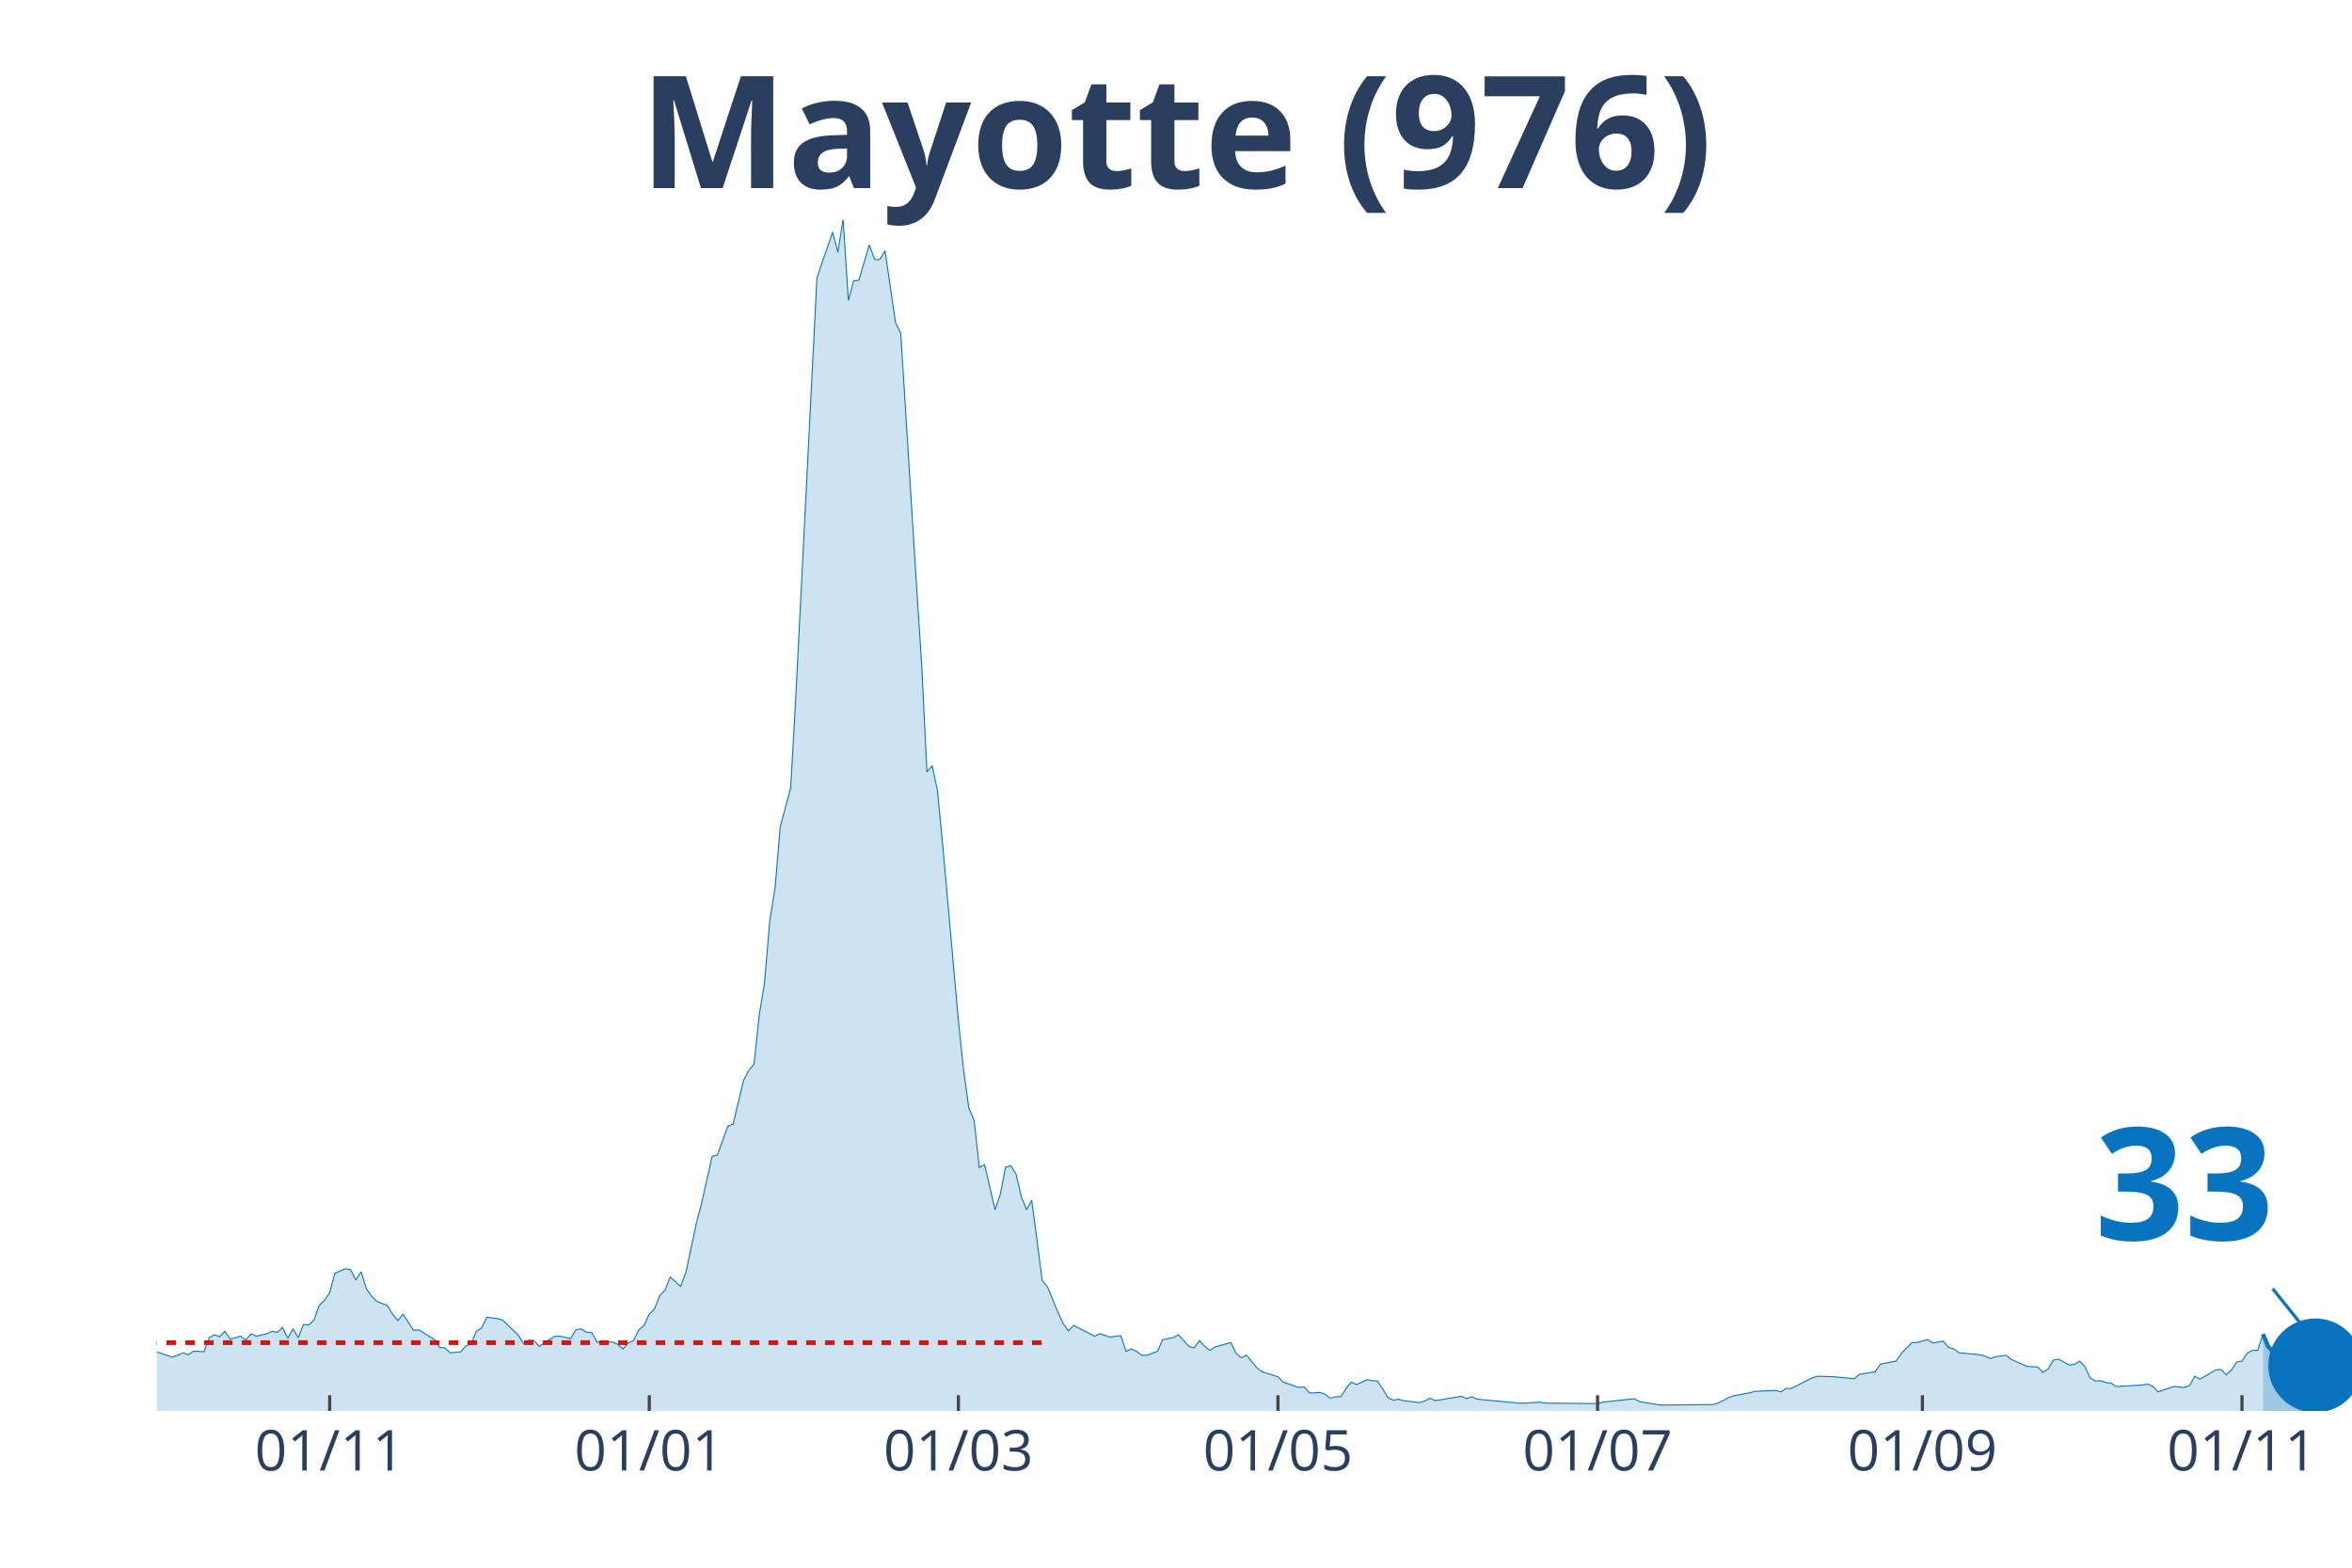
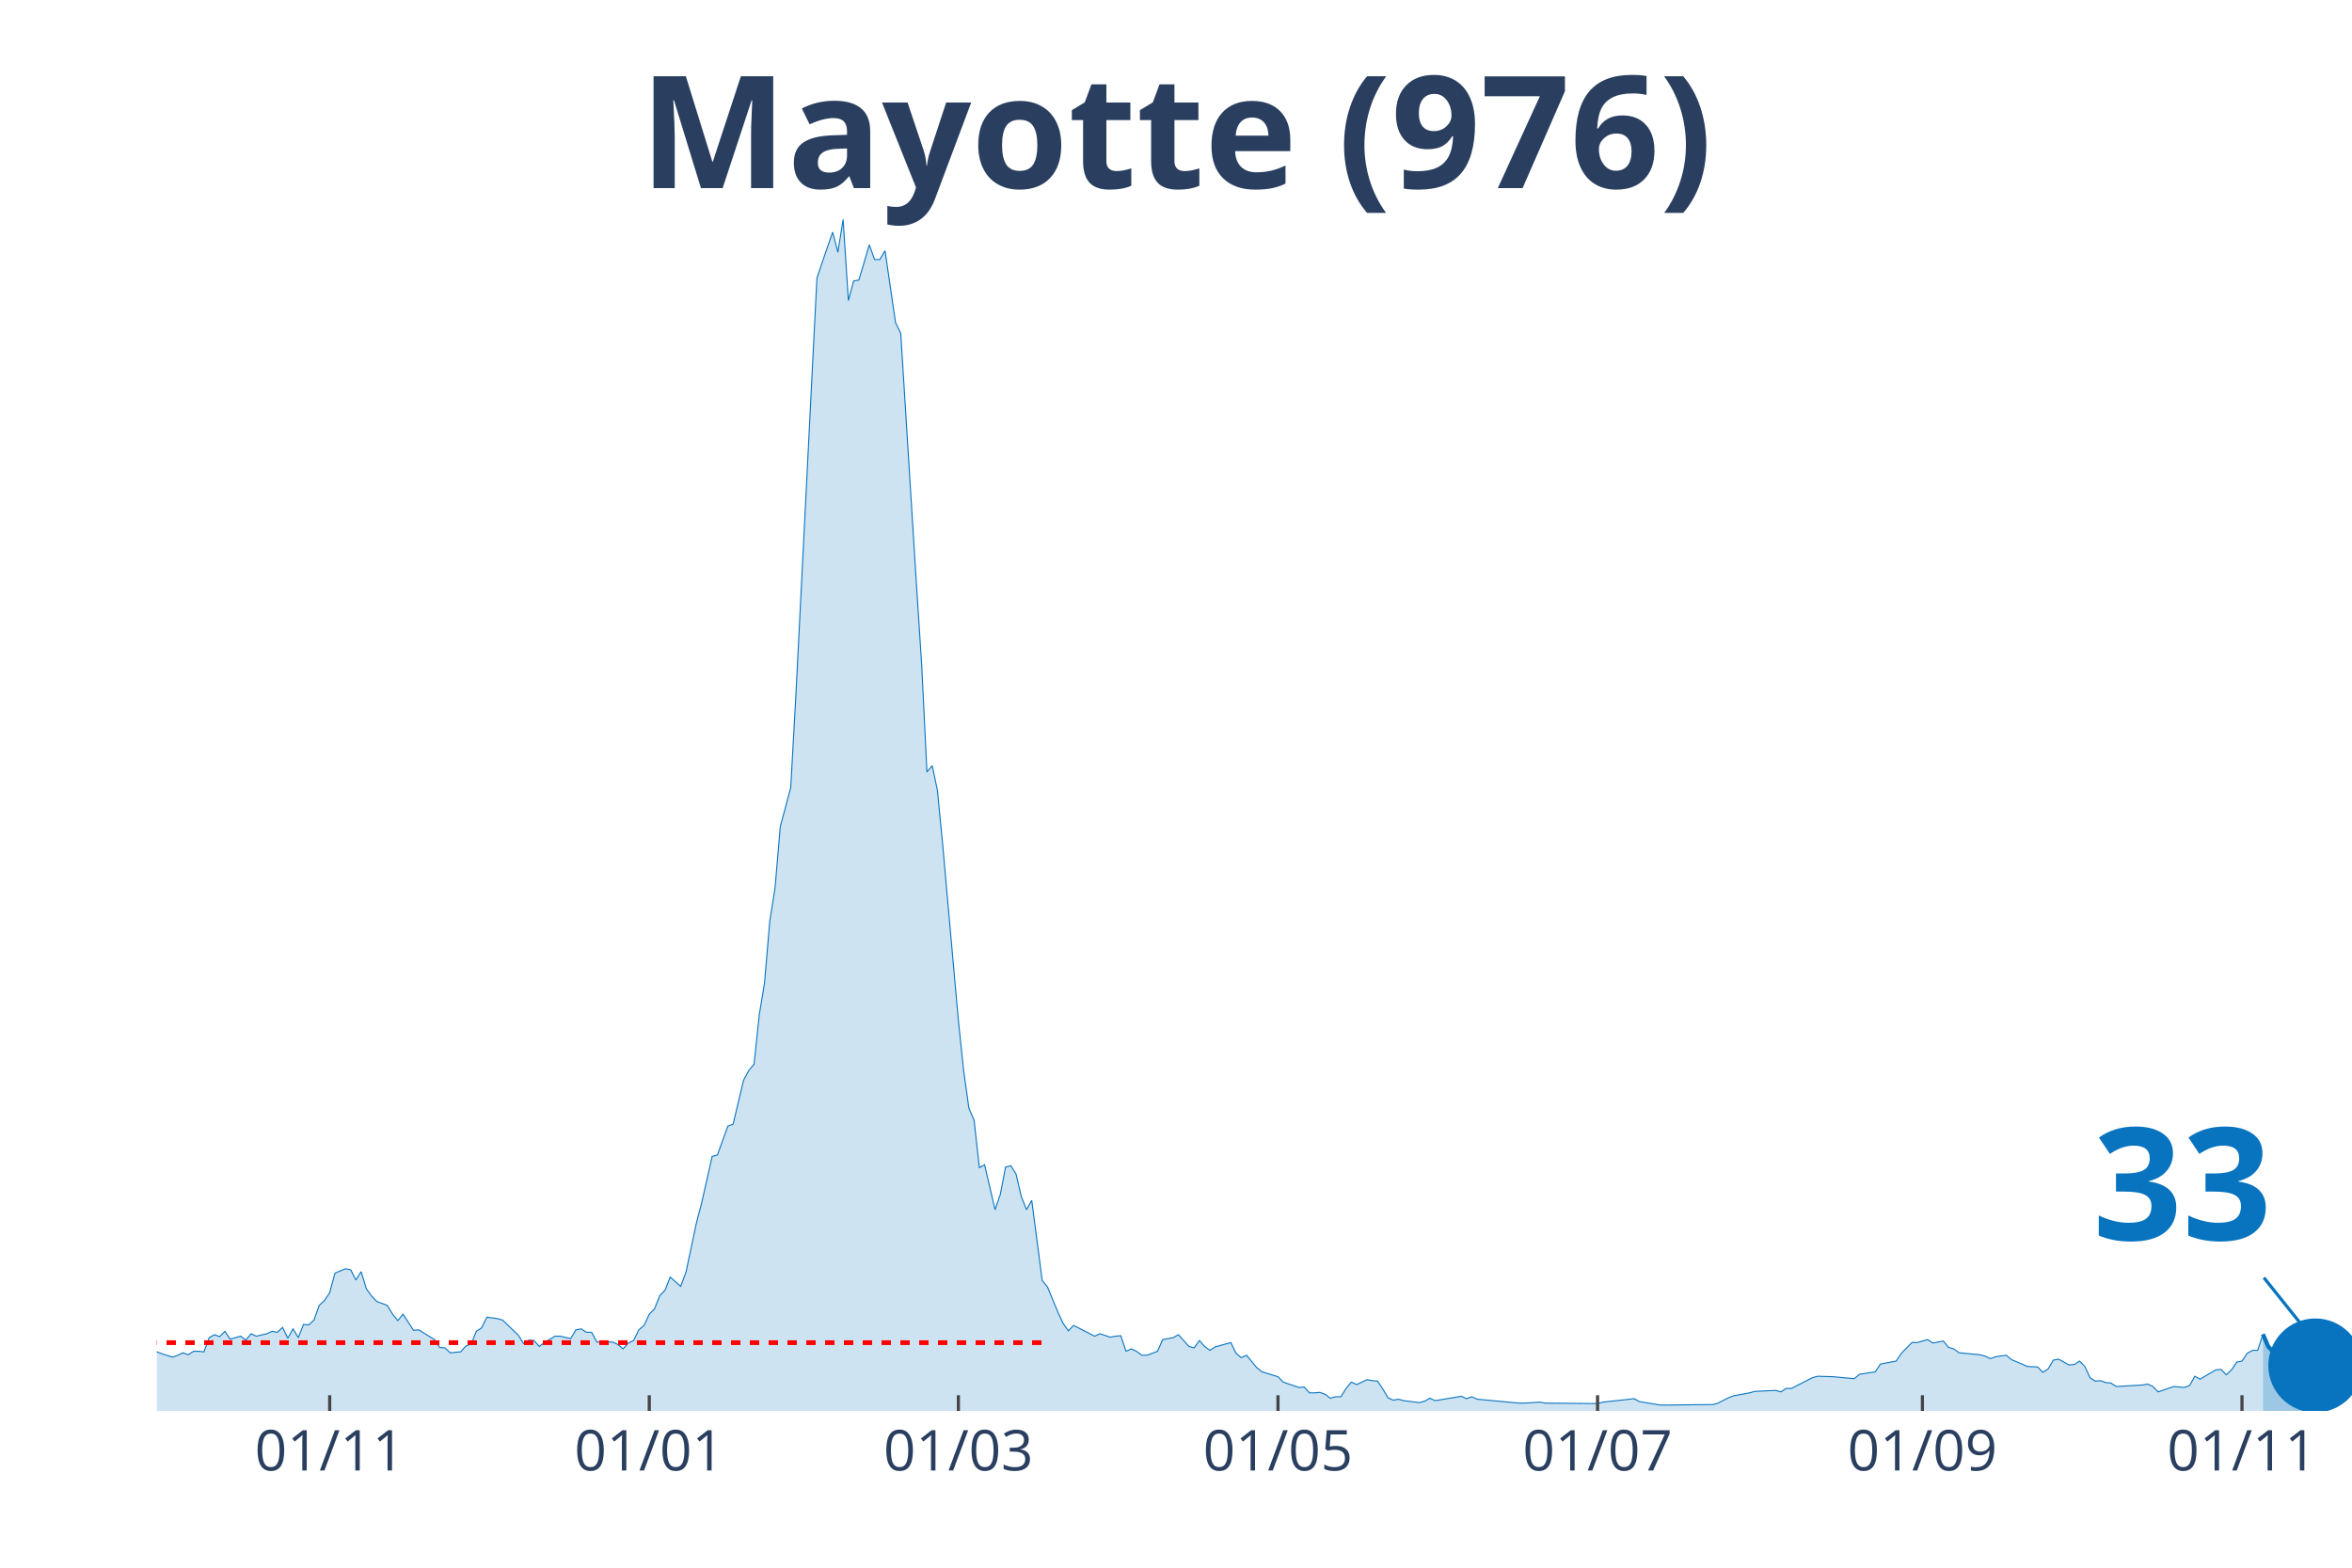
<svg xmlns="http://www.w3.org/2000/svg" class="main-svg" width="1125" height="750" style="" viewBox="0 0 750 500">
  <rect x="0" y="0" width="750" height="500" style="fill: rgb(0, 0, 0); fill-opacity: 0;" />
-   <defs id="defs-c225db">
+   <defs id="defs-edde53">
    <g class="clips">
-       <clipPath id="clipc225dbxyplot" class="plotclip">
+       <clipPath id="clipedde53xyplot" class="plotclip">
        <rect width="700" height="380" />
      </clipPath>
-       <clipPath class="axesclip" id="clipc225dbx">
+       <clipPath class="axesclip" id="clipedde53x">
        <rect x="50" y="0" width="700" height="500" />
      </clipPath>
-       <clipPath class="axesclip" id="clipc225dby">
+       <clipPath class="axesclip" id="clipedde53y">
        <rect x="0" y="70" width="750" height="380" />
      </clipPath>
-       <clipPath class="axesclip" id="clipc225dbxy">
+       <clipPath class="axesclip" id="clipedde53xy">
        <rect x="50" y="70" width="700" height="380" />
      </clipPath>
    </g>
    <g class="gradients" />
  </defs>
  <g class="bglayer">
    <rect class="bg" x="50" y="70" width="700" height="380" style="fill: rgb(0, 0, 0); fill-opacity: 0; stroke-width: 0;" />
  </g>
  <g class="layer-below">
    <g class="imagelayer" />
    <g class="shapelayer" />
  </g>
  <g class="cartesianlayer">
    <g class="subplot xy">
      <g class="layer-subplot">
        <g class="shapelayer" />
        <g class="imagelayer" />
      </g>
      <g class="gridlayer">
        <g class="x">
          <path class="xgrid crisp" transform="translate(105.13,0)" d="M0,70v380" style="stroke: rgb(255, 255, 255); stroke-opacity: 1; stroke-width: 1px;" />
          <path class="xgrid crisp" transform="translate(207.04,0)" d="M0,70v380" style="stroke: rgb(255, 255, 255); stroke-opacity: 1; stroke-width: 1px;" />
          <path class="xgrid crisp" transform="translate(305.61,0)" d="M0,70v380" style="stroke: rgb(255, 255, 255); stroke-opacity: 1; stroke-width: 1px;" />
          <path class="xgrid crisp" transform="translate(407.52,0)" d="M0,70v380" style="stroke: rgb(255, 255, 255); stroke-opacity: 1; stroke-width: 1px;" />
          <path class="xgrid crisp" transform="translate(509.43,0)" d="M0,70v380" style="stroke: rgb(255, 255, 255); stroke-opacity: 1; stroke-width: 1px;" />
          <path class="xgrid crisp" transform="translate(613.01,0)" d="M0,70v380" style="stroke: rgb(255, 255, 255); stroke-opacity: 1; stroke-width: 1px;" />
          <path class="xgrid crisp" transform="translate(714.92,0)" d="M0,70v380" style="stroke: rgb(255, 255, 255); stroke-opacity: 1; stroke-width: 1px;" />
        </g>
        <g class="y" />
      </g>
      <g class="zerolinelayer" />
      <path class="xlines-below" />
      <path class="ylines-below" />
      <g class="overlines-below" />
      <g class="xaxislayer-below" />
      <g class="yaxislayer-below" />
      <g class="overaxes-below" />
-       <g class="plot" transform="translate(50, 70)" clip-path="url('#clipc225dbxyplot')">
+       <g class="plot" transform="translate(50,70)" clip-path="url('#clipedde53xyplot')">
        <g class="scatterlayer mlayer">
-           <g class="trace scatter trace79fd6a" style="stroke-miterlimit: 2;">
+           <g class="trace scatter trace739df2" style="stroke-miterlimit: 2;">
            <g class="fills">
              <g>
                <path class="js-fill" d="M671.6,380L-227.21,380L-227.21,375.01L-220.53,378.75L-218.85,377.66L-217.18,377.04L-215.51,372.68L-213.84,370.34L-212.17,362.55L-210.5,358.34L-208.83,343.85L-203.82,327.65L-202.15,326.09L-197.14,345.26L-195.47,354.29L-192.12,360.21L-190.45,360.68L-185.44,359.12L-183.77,359.43L-180.43,359.12L-178.76,359.12L-177.09,362.24L-175.42,361.15L-173.75,362.39L-165.39,359.43L-163.72,361.93L-158.71,359.59L-157.04,360.99L-150.36,364.42L-148.69,365.51L-143.68,371.59L-142,371.74L-136.99,371.59L-135.32,370.34L-131.98,368.31L-130.31,367.22L-125.3,366.6L-123.63,366.76L-121.96,364.42L-120.29,366.29L-115.27,366.29L-113.6,366.6L-101.91,367.69L-100.24,367.07L-98.57,369.25L-96.9,368.47L-90.21,367.07L-88.54,366.91L-85.2,366.6L-83.53,367.85L-75.18,367.22L-73.51,365.67L-63.48,367.38L-61.81,369.41L-58.47,366.91L-56.8,366.76L-53.46,366.91L-51.79,366.29L-50.12,367.07L-48.45,365.51L-46.78,362.39L-45.11,362.39L-43.44,361.77L-41.77,358.97L-40.1,359.59L-38.42,358.19L-35.08,362.08L-33.41,361.62L-30.07,361.93L-28.4,362.71L-21.72,361.62L-20.05,362.55L-16.71,365.35L-15.04,365.35L-13.37,364.26L-11.69,365.04L-6.68,364.11L-5.01,362.24L0,361.15L1.67,361.77L5.01,362.86L6.68,362.24L8.35,361.46L10.02,362.08L11.69,360.99L13.37,360.99L15.04,361.15L16.71,356.63L18.38,355.69L20.05,356.32L21.72,354.6L23.39,357.1L26.73,356.16L28.4,357.41L30.07,355.38L31.74,356.16L35.08,355.38L36.75,354.6L38.42,354.92L40.1,353.36L41.77,356.79L43.44,353.83L45.11,356.63L46.78,352.42L48.45,352.58L50.12,351.02L51.79,346.35L53.46,344.79L55.13,342.3L56.8,336.06L60.14,334.66L61.81,334.97L63.48,338.25L65.16,335.6L66.83,341.05L68.5,343.39L70.17,345.1L71.84,345.72L73.51,346.35L75.18,349.15L76.85,351.18L78.52,349.15L81.86,354.29L83.53,354.14L88.54,357.25L90.21,359.75L91.89,359.9L93.56,361.46L96.9,361.15L98.57,359.28L100.24,358.66L101.91,354.6L103.58,353.51L105.25,350.09L108.59,350.55L110.26,351.02L115.27,355.85L116.95,358.5L118.62,357.41L120.29,357.56L121.96,359.43L123.63,358.19L126.97,356.16L128.64,356.16L131.98,356.94L133.65,354.14L135.32,353.83L136.99,354.92L138.66,354.92L140.33,358.03L145.35,358.03L147.02,358.81L148.69,360.21L150.36,358.34L152.03,357.56L153.7,354.14L155.37,352.73L157.04,349.15L158.71,347.44L160.38,343.23L162.05,341.52L163.72,337.31L167.06,340.27L168.74,335.75L172.08,320.02L173.75,313.63L177.09,298.83L178.76,298.36L182.1,289.17L183.77,288.54L187.11,274.52L188.78,271.41L190.45,269.38L192.12,253.64L193.79,243.52L195.47,223.73L197.14,213.29L198.81,193.66L202.15,181.2L203.82,151.13L210.5,18.7L212.17,13.71L215.51,4.05L217.18,10.44L218.85,0L220.53,25.86L222.2,19.63L223.87,19.32L227.21,8.1L228.88,12.78L230.55,12.78L232.22,9.97L235.56,32.87L237.23,36.3L242.24,116.54L243.91,142.09L245.58,176.21L247.26,174.19L248.93,182.13L250.6,199.43L255.61,255.51L257.28,271.41L258.95,283.4L260.62,287.3L262.29,302.41L263.96,301.48L267.3,315.81L268.97,310.98L270.64,302.26L272.32,301.79L273.99,304.44L275.66,311.6L277.33,315.81L279,312.85L282.34,338.4L284.01,340.43L287.35,348.53L289.02,352.11L290.69,354.45L292.36,352.73L299.05,356.16L300.72,355.38L304.06,356.47L305.73,356.16L307.4,356.01L309.07,360.99L310.74,360.21L312.41,360.99L314.08,362.24L315.75,362.24L319.09,360.99L320.76,357.25L324.11,356.63L325.78,355.69L329.12,359.43L330.79,359.9L332.46,357.56L334.13,359.43L335.8,360.68L337.47,359.59L342.48,358.19L344.15,361.62L345.82,363.02L347.49,362.24L350.84,366.29L352.51,367.54L357.52,369.09L359.19,370.81L364.2,372.52L365.87,372.37L367.54,374.24L369.21,374.24L370.88,374.08L372.55,374.7L374.22,375.95L375.89,375.48L377.57,375.48L379.24,372.83L380.91,370.81L382.58,371.59L385.92,370.03L387.59,370.34L389.26,370.5L390.93,372.99L392.6,375.79L394.27,376.57L395.94,376.26L397.61,376.73L402.63,377.35L404.3,376.88L405.97,375.95L407.64,376.73L415.99,375.33L417.66,376.1L419.33,375.48L421,376.26L434.37,377.51L436.04,377.51L441.05,377.2L442.72,377.51L459.43,377.66L461.1,377.2L471.12,376.1L472.79,377.04L479.47,378.13L481.15,378.13L496.18,377.97L497.85,377.51L501.19,375.79L502.86,375.17L507.88,374.24L509.55,373.77L516.23,373.46L517.9,373.92L519.57,372.83L521.24,372.83L527.92,369.41L529.59,368.94L534.61,369.09L536.28,369.25L541.29,369.72L542.96,368.31L547.97,367.54L549.64,365.04L554.65,364.11L556.32,361.62L559.67,358.19L561.34,358.19L564.68,357.25L566.35,358.34L569.69,357.72L571.36,359.75L573.03,360.21L574.7,361.46L581.38,362.08L583.05,362.55L584.73,363.33L586.4,362.71L589.74,362.24L591.41,363.64L594.75,365.04L596.42,365.82L599.76,365.98L601.43,367.69L603.1,366.6L604.77,363.8L606.44,363.49L608.11,364.42L609.79,365.35L611.46,365.2L613.13,364.11L614.8,365.82L616.47,369.41L618.14,370.5L619.81,370.34L621.48,370.96L623.15,371.12L624.82,372.21L633.17,371.74L634.84,371.43L636.52,372.21L638.19,373.92L643.2,372.21L644.87,372.37L646.54,372.52L648.21,371.9L649.88,368.94L651.55,369.87L656.56,366.91L658.23,366.76L659.9,368.47L661.58,366.91L663.25,364.42L664.92,364.11L666.59,361.62L668.26,360.68L669.93,360.68L671.6,355.54" style="fill: rgb(8, 115, 191); fill-opacity: 0.2; stroke-width: 0;" />
              </g>
            </g>
            <g class="errorbars" />
            <g class="lines">
              <path class="js-line" d="M-227.21,375.01L-220.53,378.75L-218.85,377.66L-217.18,377.04L-215.51,372.68L-213.84,370.34L-212.17,362.55L-210.5,358.34L-208.83,343.85L-203.82,327.65L-202.15,326.09L-197.14,345.26L-195.47,354.29L-192.12,360.21L-190.45,360.68L-185.44,359.12L-183.77,359.43L-180.43,359.12L-178.76,359.12L-177.09,362.24L-175.42,361.15L-173.75,362.39L-165.39,359.43L-163.72,361.93L-158.71,359.59L-157.04,360.99L-150.36,364.42L-148.69,365.51L-143.68,371.59L-142,371.74L-136.99,371.59L-135.32,370.34L-131.98,368.31L-130.31,367.22L-125.3,366.6L-123.63,366.76L-121.96,364.42L-120.29,366.29L-115.27,366.29L-113.6,366.6L-101.91,367.69L-100.24,367.07L-98.57,369.25L-96.9,368.47L-90.21,367.07L-88.54,366.91L-85.2,366.6L-83.53,367.85L-75.18,367.22L-73.51,365.67L-63.48,367.38L-61.81,369.41L-58.47,366.91L-56.8,366.76L-53.46,366.91L-51.79,366.29L-50.12,367.07L-48.45,365.51L-46.78,362.39L-45.11,362.39L-43.44,361.77L-41.77,358.97L-40.1,359.59L-38.42,358.19L-35.08,362.08L-33.41,361.62L-30.07,361.93L-28.4,362.71L-21.72,361.62L-20.05,362.55L-16.71,365.35L-15.04,365.35L-13.37,364.26L-11.69,365.04L-6.68,364.11L-5.01,362.24L0,361.15L1.67,361.77L5.01,362.86L6.68,362.24L8.35,361.46L10.02,362.08L11.69,360.99L13.37,360.99L15.04,361.15L16.71,356.63L18.38,355.69L20.05,356.32L21.72,354.6L23.39,357.1L26.73,356.16L28.4,357.41L30.07,355.38L31.74,356.16L35.08,355.38L36.75,354.6L38.42,354.92L40.1,353.36L41.77,356.79L43.44,353.83L45.11,356.63L46.78,352.42L48.45,352.58L50.12,351.02L51.79,346.35L53.46,344.79L55.13,342.3L56.8,336.06L60.14,334.66L61.81,334.97L63.48,338.25L65.16,335.6L66.83,341.05L68.5,343.39L70.17,345.1L71.84,345.72L73.51,346.35L75.18,349.15L76.85,351.18L78.52,349.15L81.86,354.29L83.53,354.14L88.54,357.25L90.21,359.75L91.89,359.9L93.56,361.46L96.9,361.15L98.57,359.28L100.24,358.66L101.91,354.6L103.58,353.51L105.25,350.09L108.59,350.55L110.26,351.02L115.27,355.85L116.95,358.5L118.62,357.41L120.29,357.56L121.96,359.43L123.63,358.19L126.97,356.16L128.64,356.16L131.98,356.94L133.65,354.14L135.32,353.83L136.99,354.92L138.66,354.92L140.33,358.03L145.35,358.03L147.02,358.81L148.69,360.21L150.36,358.34L152.03,357.56L153.7,354.14L155.37,352.73L157.04,349.15L158.71,347.44L160.38,343.23L162.05,341.52L163.72,337.31L167.06,340.27L168.74,335.75L172.08,320.02L173.75,313.63L177.09,298.83L178.76,298.36L182.1,289.17L183.77,288.54L187.11,274.52L188.78,271.41L190.45,269.38L192.12,253.64L193.79,243.52L195.47,223.73L197.14,213.29L198.81,193.66L202.15,181.2L203.82,151.13L210.5,18.7L212.17,13.71L215.51,4.05L217.18,10.44L218.85,0L220.53,25.86L222.2,19.63L223.87,19.32L227.21,8.1L228.88,12.78L230.55,12.78L232.22,9.97L235.56,32.87L237.23,36.3L242.24,116.54L243.91,142.09L245.58,176.21L247.26,174.19L248.93,182.13L250.6,199.43L255.61,255.51L257.28,271.41L258.95,283.4L260.62,287.3L262.29,302.41L263.96,301.48L267.3,315.81L268.97,310.98L270.64,302.26L272.32,301.79L273.99,304.44L275.66,311.6L277.33,315.81L279,312.85L282.34,338.4L284.01,340.43L287.35,348.53L289.02,352.11L290.69,354.45L292.36,352.73L299.05,356.16L300.72,355.38L304.06,356.47L305.73,356.16L307.4,356.01L309.07,360.99L310.74,360.21L312.41,360.99L314.08,362.24L315.75,362.24L319.09,360.99L320.76,357.25L324.11,356.63L325.78,355.69L329.12,359.43L330.79,359.9L332.46,357.56L334.13,359.43L335.8,360.68L337.47,359.59L342.48,358.19L344.15,361.62L345.82,363.02L347.49,362.24L350.84,366.29L352.51,367.54L357.52,369.09L359.19,370.81L364.2,372.52L365.87,372.37L367.54,374.24L369.21,374.24L370.88,374.08L372.55,374.7L374.22,375.95L375.89,375.48L377.57,375.48L379.24,372.83L380.91,370.81L382.58,371.59L385.92,370.03L387.59,370.34L389.26,370.5L390.93,372.99L392.6,375.79L394.27,376.57L395.94,376.26L397.61,376.73L402.63,377.35L404.3,376.88L405.97,375.95L407.64,376.73L415.99,375.33L417.66,376.1L419.33,375.48L421,376.26L434.37,377.51L436.04,377.51L441.05,377.2L442.72,377.51L459.43,377.66L461.1,377.2L471.12,376.1L472.79,377.04L479.47,378.13L481.15,378.13L496.18,377.97L497.85,377.51L501.19,375.79L502.86,375.17L507.88,374.24L509.55,373.77L516.23,373.46L517.9,373.92L519.57,372.83L521.24,372.83L527.92,369.41L529.59,368.94L534.61,369.09L536.28,369.25L541.29,369.72L542.96,368.31L547.97,367.54L549.64,365.04L554.65,364.11L556.32,361.62L559.67,358.19L561.34,358.19L564.68,357.25L566.35,358.34L569.69,357.72L571.36,359.75L573.03,360.21L574.7,361.46L581.38,362.08L583.05,362.55L584.73,363.33L586.4,362.71L589.74,362.24L591.41,363.64L594.75,365.04L596.42,365.82L599.76,365.98L601.43,367.69L603.1,366.6L604.77,363.8L606.44,363.49L608.11,364.42L609.79,365.35L611.46,365.2L613.13,364.11L614.8,365.82L616.47,369.41L618.14,370.5L619.81,370.34L621.48,370.96L623.15,371.12L624.82,372.21L633.17,371.74L634.84,371.43L636.52,372.21L638.19,373.92L643.2,372.21L644.87,372.37L646.54,372.52L648.21,371.9L649.88,368.94L651.55,369.87L656.56,366.91L658.23,366.76L659.9,368.47L661.58,366.91L663.25,364.42L664.92,364.11L666.59,361.62L668.26,360.68L669.93,360.68L671.6,355.54" style="vector-effect: non-scaling-stroke; fill: none; stroke: rgb(8, 115, 191); stroke-opacity: 1; stroke-width: 0.5px; opacity: 1;" />
            </g>
            <g class="points" />
            <g class="text" />
          </g>
-           <g class="trace scatter trace0d0fe0" style="stroke-miterlimit: 2;">
+           <g class="trace scatter trace0cdf30" style="stroke-miterlimit: 2;">
            <g class="fills">
              <g>
                <path class="js-fill" d="M688.31,380L671.6,380L671.6,355.54L673.27,359.43L674.94,361.3L679.95,367.07L681.62,367.22L683.29,368.16L684.96,366.29L688.31,365.51" style="fill: rgb(8, 115, 191); fill-opacity: 0.4; stroke-width: 0;" />
              </g>
            </g>
            <g class="errorbars" />
            <g class="lines">
              <path class="js-line" d="M671.6,355.54L673.27,359.43L674.94,361.3L679.95,367.07L681.62,367.22L683.29,368.16L684.96,366.29L688.31,365.51" style="vector-effect: non-scaling-stroke; fill: none; stroke: rgb(8, 115, 191); stroke-opacity: 1; stroke-width: 2px; opacity: 1;" />
            </g>
            <g class="points" />
            <g class="text" />
          </g>
-           <g class="trace scatter traceb2f0b2" style="stroke-miterlimit: 2; opacity: 1;">
+           <g class="trace scatter trace5b0b53" style="stroke-miterlimit: 2; opacity: 1;">
            <g class="fills" />
            <g class="errorbars" />
            <g class="lines" />
            <g class="points">
              <path class="point" transform="translate(688.31,365.51)" d="M15,0A15,15 0 1,1 0,-15A15,15 0 0,1 15,0Z" style="opacity: 1; stroke-width: 0px; fill: rgb(8, 115, 191); fill-opacity: 1;" />
            </g>
            <g class="text" />
          </g>
        </g>
      </g>
      <g class="overplot" />
-       <path class="xlines-above crisp" style="fill: none; stroke-width: 1px; stroke: rgb(0, 0, 0); stroke-opacity: 0;" d="" />
-       <path class="ylines-above crisp" style="fill: none;" d="M0,0" />
+       <path class="xlines-above crisp" d="" style="fill: none; stroke-width: 1px; stroke: rgb(0, 0, 0); stroke-opacity: 0;" />
+       <path class="ylines-above crisp" d="M0,0" style="fill: none;" />
      <g class="overlines-above" />
      <g class="xaxislayer-above">
        <path class="xtick ticks crisp" d="M0,450v-5" transform="translate(105.13,0)" style="stroke: rgb(68, 68, 68); stroke-opacity: 1; stroke-width: 1px;" />
        <path class="xtick ticks crisp" d="M0,450v-5" transform="translate(207.04,0)" style="stroke: rgb(68, 68, 68); stroke-opacity: 1; stroke-width: 1px;" />
        <path class="xtick ticks crisp" d="M0,450v-5" transform="translate(305.61,0)" style="stroke: rgb(68, 68, 68); stroke-opacity: 1; stroke-width: 1px;" />
        <path class="xtick ticks crisp" d="M0,450v-5" transform="translate(407.52,0)" style="stroke: rgb(68, 68, 68); stroke-opacity: 1; stroke-width: 1px;" />
        <path class="xtick ticks crisp" d="M0,450v-5" transform="translate(509.43,0)" style="stroke: rgb(68, 68, 68); stroke-opacity: 1; stroke-width: 1px;" />
        <path class="xtick ticks crisp" d="M0,450v-5" transform="translate(613.01,0)" style="stroke: rgb(68, 68, 68); stroke-opacity: 1; stroke-width: 1px;" />
        <path class="xtick ticks crisp" d="M0,450v-5" transform="translate(714.92,0)" style="stroke: rgb(68, 68, 68); stroke-opacity: 1; stroke-width: 1px;" />
        <g class="xtick">
          <text text-anchor="middle" x="0" y="469" transform="translate(105.13,0)" style="font-family: 'Open Sans', verdana, arial, sans-serif; font-size: 18px; fill: rgb(42, 63, 95); fill-opacity: 1; white-space: pre;">01/11</text>
        </g>
        <g class="xtick">
          <text text-anchor="middle" x="0" y="469" transform="translate(207.04,0)" style="font-family: 'Open Sans', verdana, arial, sans-serif; font-size: 18px; fill: rgb(42, 63, 95); fill-opacity: 1; white-space: pre;">01/01</text>
        </g>
        <g class="xtick">
          <text text-anchor="middle" x="0" y="469" transform="translate(305.61,0)" style="font-family: 'Open Sans', verdana, arial, sans-serif; font-size: 18px; fill: rgb(42, 63, 95); fill-opacity: 1; white-space: pre;">01/03</text>
        </g>
        <g class="xtick">
          <text text-anchor="middle" x="0" y="469" transform="translate(407.52,0)" style="font-family: 'Open Sans', verdana, arial, sans-serif; font-size: 18px; fill: rgb(42, 63, 95); fill-opacity: 1; white-space: pre;">01/05</text>
        </g>
        <g class="xtick">
          <text text-anchor="middle" x="0" y="469" transform="translate(509.43,0)" style="font-family: 'Open Sans', verdana, arial, sans-serif; font-size: 18px; fill: rgb(42, 63, 95); fill-opacity: 1; white-space: pre;">01/07</text>
        </g>
        <g class="xtick">
          <text text-anchor="middle" x="0" y="469" transform="translate(613.01,0)" style="font-family: 'Open Sans', verdana, arial, sans-serif; font-size: 18px; fill: rgb(42, 63, 95); fill-opacity: 1; white-space: pre;">01/09</text>
        </g>
        <g class="xtick">
          <text text-anchor="middle" x="0" y="469" transform="translate(714.92,0)" style="font-family: 'Open Sans', verdana, arial, sans-serif; font-size: 18px; fill: rgb(42, 63, 95); fill-opacity: 1; white-space: pre;">01/11</text>
        </g>
      </g>
      <g class="yaxislayer-above" />
      <g class="overaxes-above" />
    </g>
  </g>
  <g class="polarlayer" />
  <g class="ternarylayer" />
  <g class="geolayer" />
  <g class="funnelarealayer" />
  <g class="pielayer" />
  <g class="treemaplayer" />
  <g class="sunburstlayer" />
  <g class="glimages" />
-   <defs id="topdefs-c225db">
+   <defs id="topdefs-edde53">
    <g class="clips" />
  </defs>
  <g class="layer-above">
    <g class="imagelayer" />
    <g class="shapelayer">
-       <path data-index="0" fill-rule="evenodd" d="M-888.9,428.23L332.34,428.23" clip-path="url('#clipc225dbxy')" style="opacity: 1; stroke: rgb(255, 0, 0); stroke-opacity: 1; fill: rgb(0, 0, 0); fill-opacity: 0; stroke-dasharray: 3px, 3px; stroke-width: 1.5px;" />
+       <path data-index="0" fill-rule="evenodd" d="M-888.9,428.23L332.34,428.23" clip-path="url('#clipedde53xy')" style="opacity: 1; stroke: rgb(255, 0, 0); stroke-opacity: 1; fill: rgb(0, 0, 0); fill-opacity: 0; stroke-dasharray: 3px, 3px; stroke-width: 1.5px;" />
    </g>
  </g>
  <g class="infolayer">
    <g class="g-gtitle">
      <text class="gtitle" x="375" y="25" text-anchor="middle" dy="0.7em" style="font-family: 'Open Sans', verdana, arial, sans-serif; font-size: 50px; fill: rgb(42, 63, 95); opacity: 1; font-weight: normal; white-space: pre;">
        <tspan style="font-weight:bold">Mayotte (976)</tspan>
      </text>
    </g>
    <g class="g-xtitle" />
    <g class="annotation" data-index="0" style="opacity: 1;">
      <g class="annotation-text-g" transform="rotate(0,696.31,375.51)">
-         <g class="cursor-pointer" transform="translate(653, 340)">
-           <rect class="bg" x="0.5" y="0.5" width="86" height="71" style="stroke-width: 1px; stroke: rgb(0, 0, 0); stroke-opacity: 0; fill: rgb(255, 255, 255); fill-opacity: 0.6;" />
-           <text class="annotation-text" text-anchor="middle" x="43.531" y="55.5" style="font-family: 'Open Sans', verdana, arial, sans-serif; font-size: 50px; fill: rgb(8, 115, 191); fill-opacity: 1; white-space: pre;">
+         <g class="cursor-pointer" transform="translate(641,343)">
+           <rect class="bg" x="0.5" y="0.5" width="109" height="64" style="stroke-width: 1px; stroke: rgb(0, 0, 0); stroke-opacity: 0; fill: rgb(255, 255, 255); fill-opacity: 0.6;" />
+           <text class="annotation-text" text-anchor="middle" x="54.891" y="52.5" style="font-family: 'Open Sans', verdana, arial, sans-serif; font-size: 50px; fill: rgb(8, 115, 191); fill-opacity: 1; white-space: pre;">
            <tspan style="font-weight:bold">33 </tspan>
          </text>
        </g>
      </g>
      <g class="annotation-arrow-g" style="opacity: 1;">
-         <path d="M724.71,411.01L736.31,425.51" style="stroke-width: 1px; stroke: rgb(8, 115, 191); stroke-opacity: 1; stroke-dasharray: 0px, 0px, 18.569px, 18.569px;" />
+         <path d="M721.91,407.51L736.31,425.51" style="stroke-width: 1px; stroke: rgb(8, 115, 191); stroke-opacity: 1; stroke-dasharray: 0px, 0px, 23.051px, 23.051px;" />
      </g>
    </g>
  </g>
</svg>
